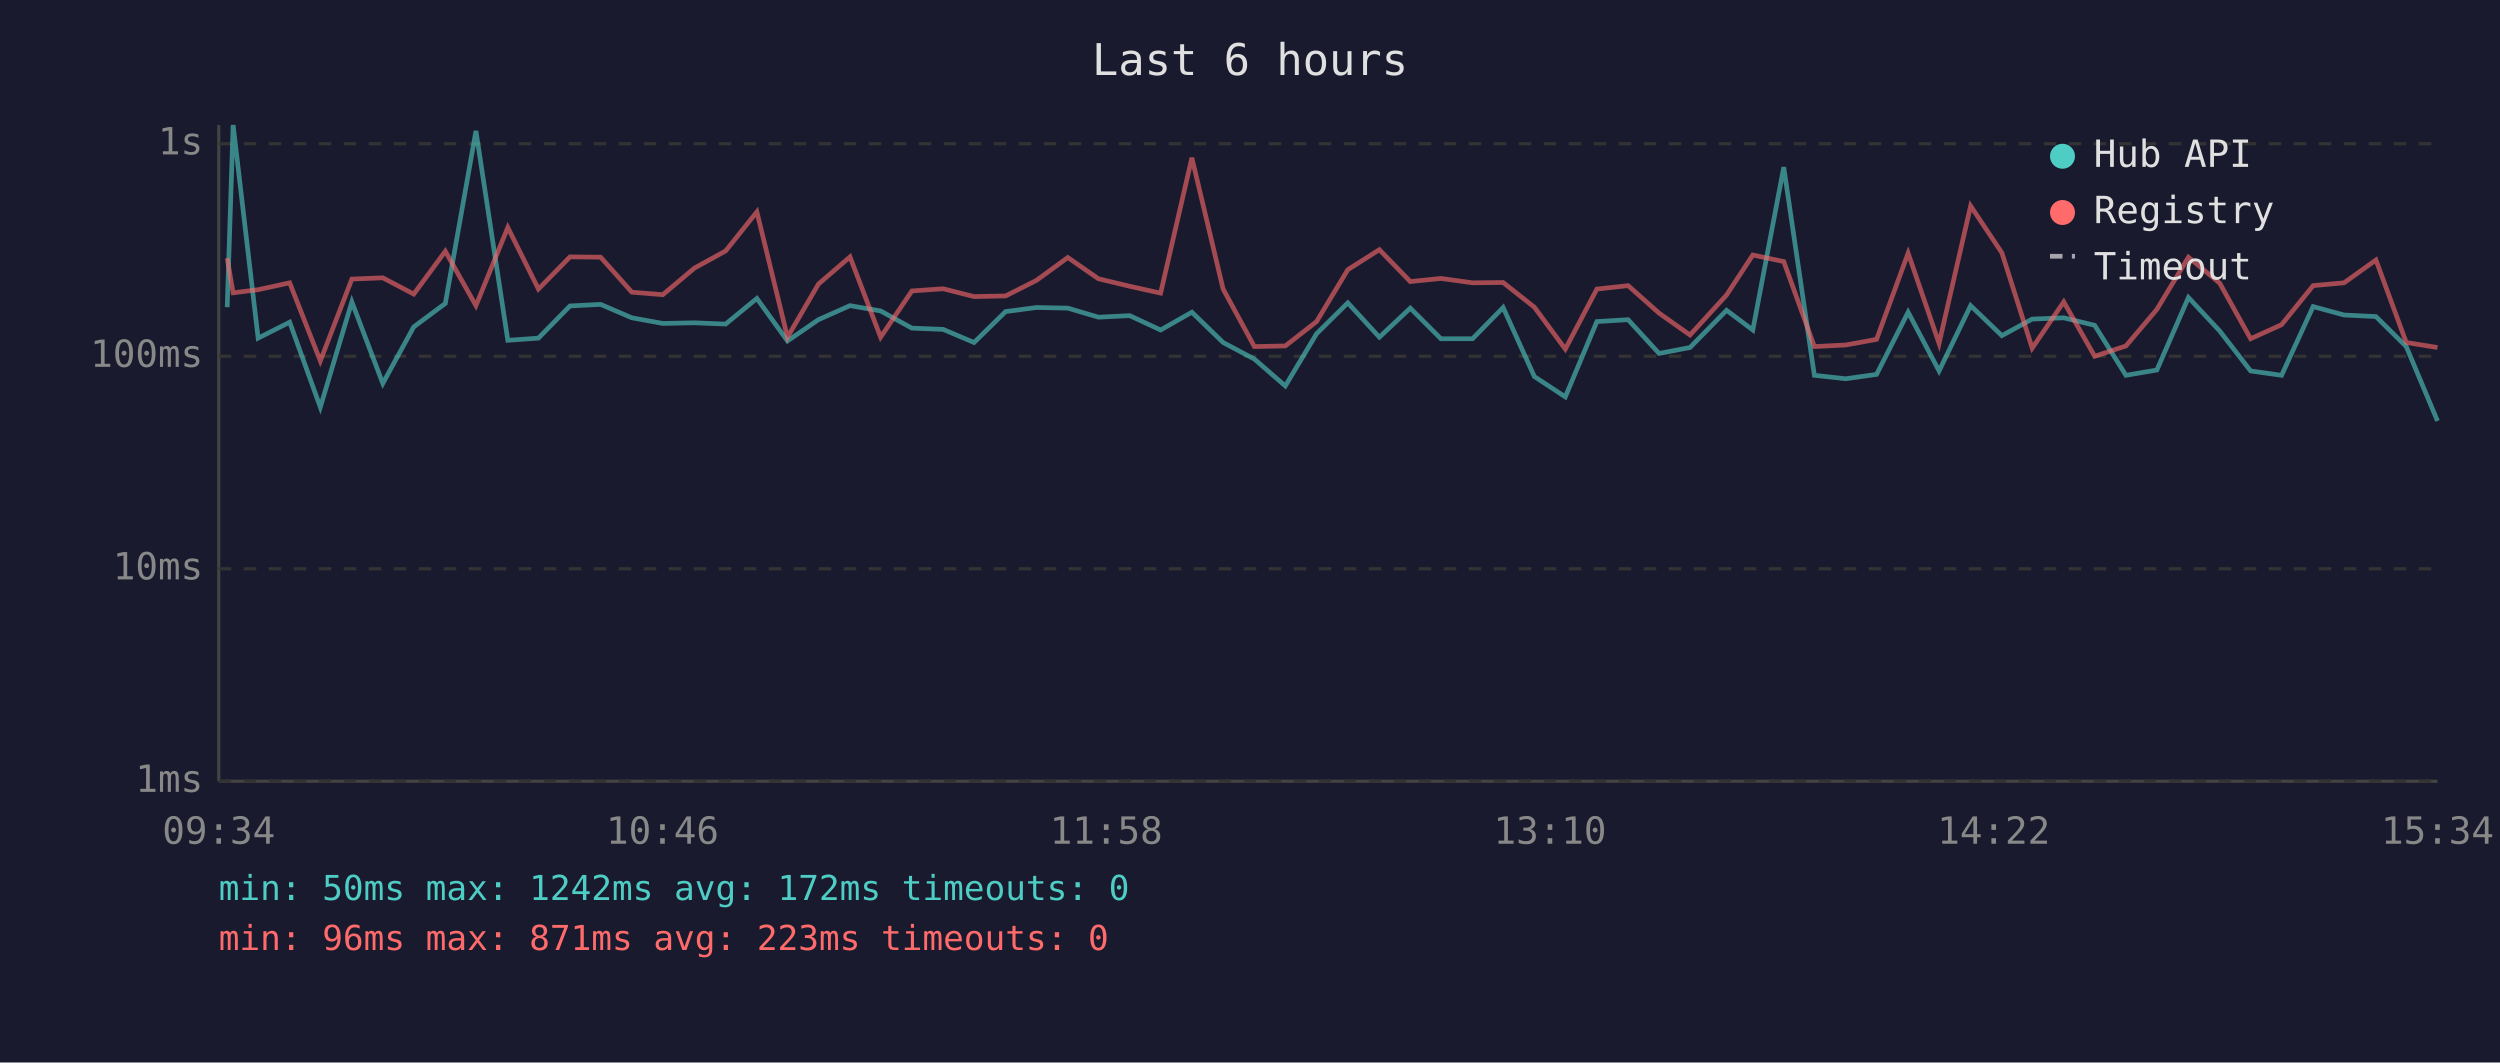
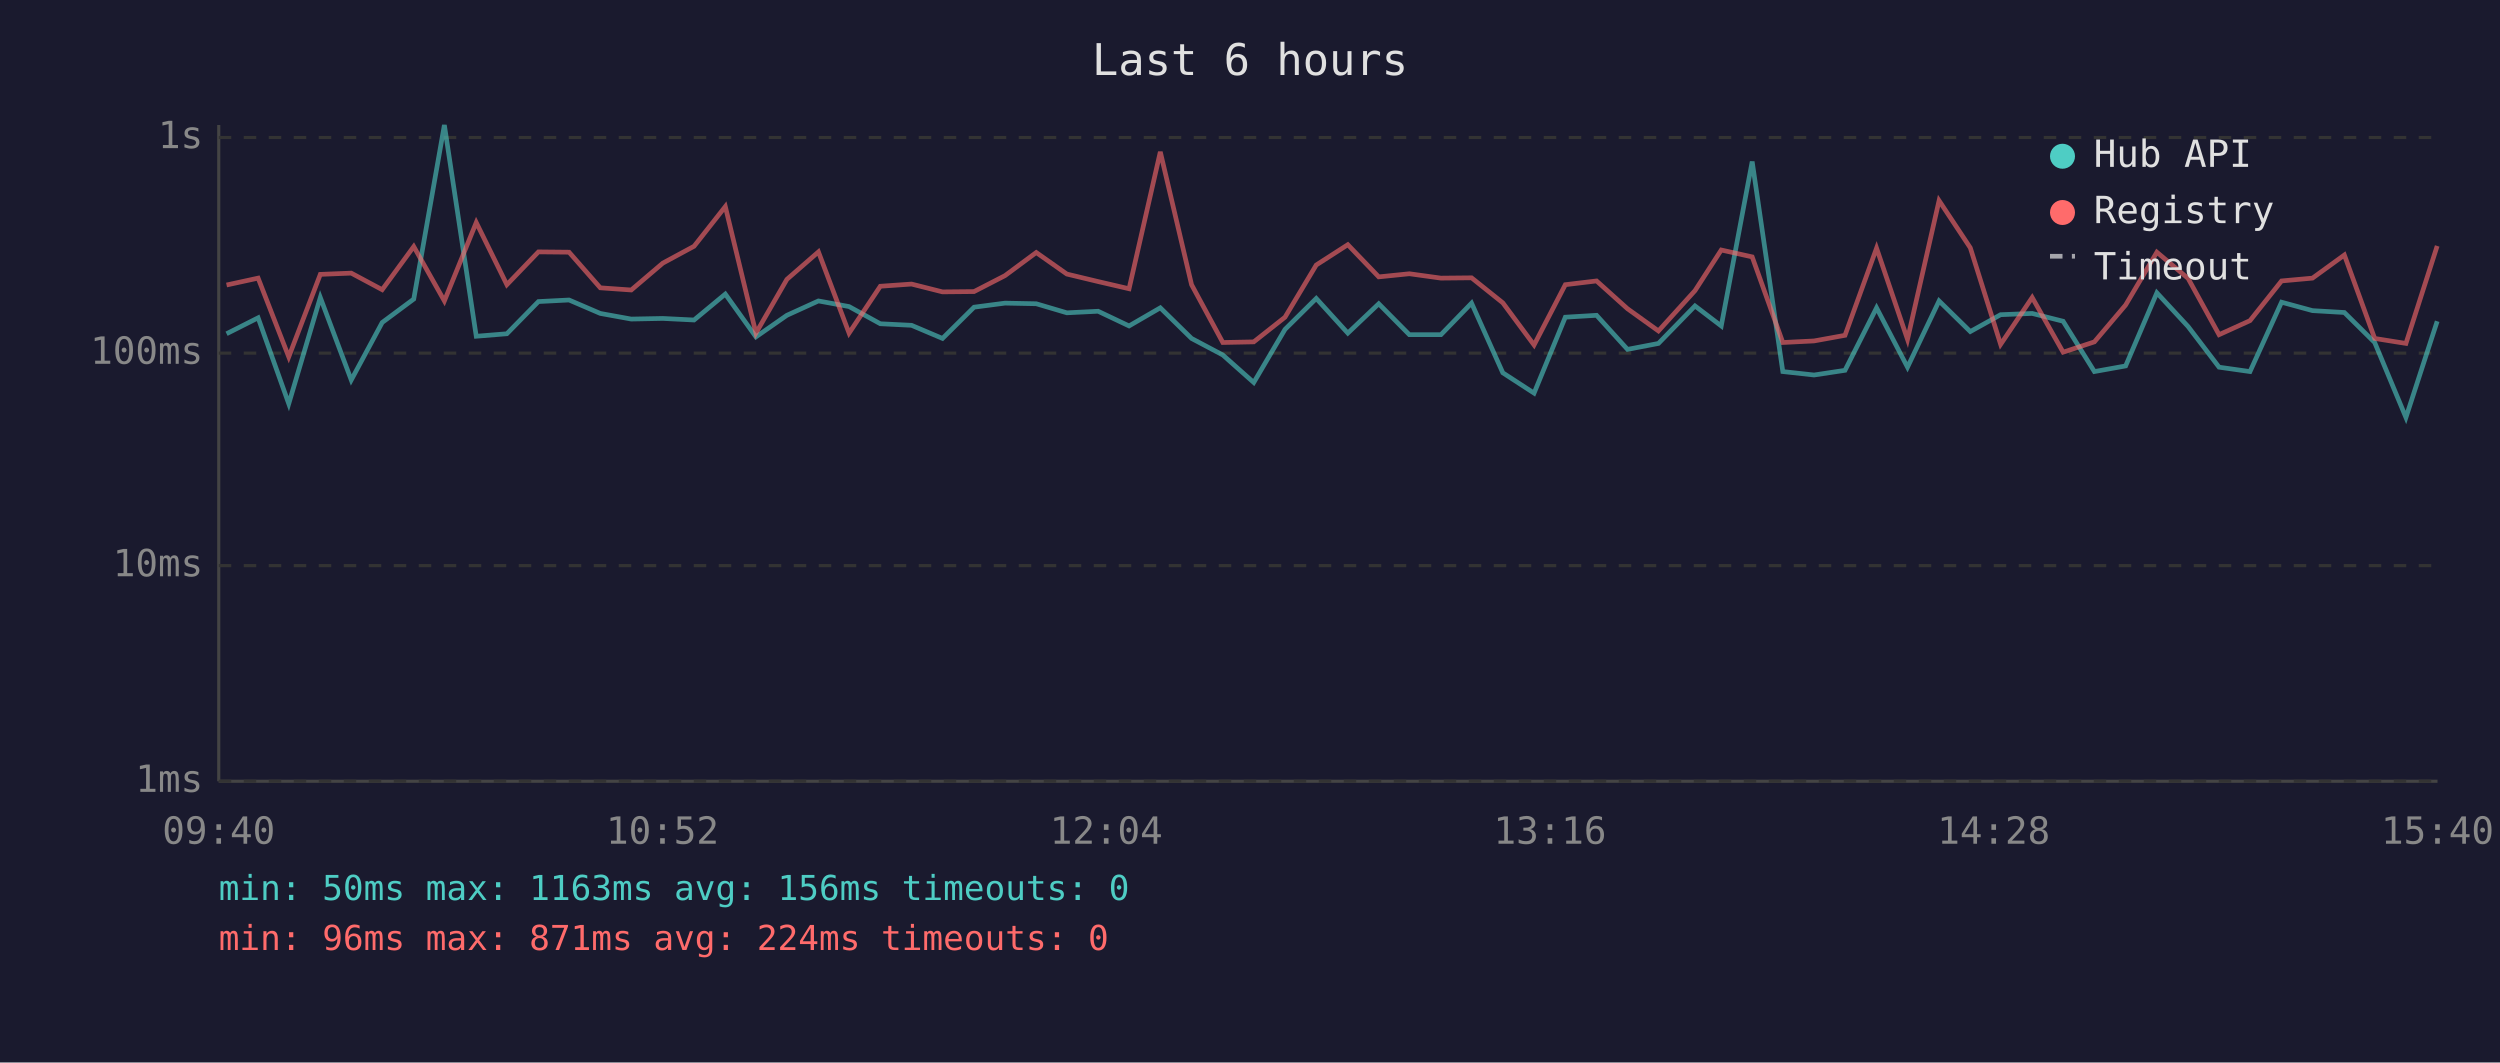
<svg xmlns="http://www.w3.org/2000/svg" viewBox="0 0 800 340" font-family="monospace" font-size="12">
  <rect width="800" height="340" fill="#1a1a2e" />
  <text x="400" y="24" fill="#e0e0e0" font-size="14" text-anchor="middle">Last 6 hours</text>
  <line x1="70" y1="40" x2="70" y2="250" stroke="#444" stroke-width="1" />
  <line x1="70" y1="250" x2="780" y2="250" stroke="#444" stroke-width="1" />
  <line x1="70" y1="250" x2="780" y2="250" stroke="#333" stroke-width="1" stroke-dasharray="4" />
  <text x="65" y="250" fill="#888" text-anchor="end" dominant-baseline="middle">1ms</text>
-   <line x1="70" y1="182" x2="780" y2="182" stroke="#333" stroke-width="1" stroke-dasharray="4" />
-   <text x="65" y="182" fill="#888" text-anchor="end" dominant-baseline="middle">10ms</text>
-   <line x1="70" y1="114" x2="780" y2="114" stroke="#333" stroke-width="1" stroke-dasharray="4" />
-   <text x="65" y="114" fill="#888" text-anchor="end" dominant-baseline="middle">100ms</text>
-   <line x1="70" y1="46" x2="780" y2="46" stroke="#333" stroke-width="1" stroke-dasharray="4" />
-   <text x="65" y="46" fill="#888" text-anchor="end" dominant-baseline="middle">1s</text>
-   <text x="70" y="270" fill="#888" text-anchor="middle">09:34</text>
-   <text x="212" y="270" fill="#888" text-anchor="middle">10:46</text>
-   <text x="354" y="270" fill="#888" text-anchor="middle">11:58</text>
-   <text x="496" y="270" fill="#888" text-anchor="middle">13:10</text>
-   <text x="638" y="270" fill="#888" text-anchor="middle">14:22</text>
-   <text x="780" y="270" fill="#888" text-anchor="middle">15:34</text>
-   <polyline points="72.7,98.3 74.6,40.0 82.6,108.2 92.7,103.1 102.5,130.3 112.6,96.6 122.5,122.7 132.4,104.6 142.5,97.1 152.3,41.9 162.5,108.9 172.3,108.2 182.4,97.9 192.2,97.4 202.2,101.7 212.1,103.5 222.2,103.3 232.2,103.7 242.2,95.5 252.0,109.1 261.9,102.3 272.0,97.8 281.8,99.5 291.8,105.0 301.8,105.4 311.7,109.6 321.8,99.7 331.7,98.4 341.7,98.6 351.5,101.5 361.5,101.0 371.4,105.6 381.4,99.9 391.4,109.6 401.4,114.9 411.3,123.5 421.3,106.8 431.3,96.9 441.4,107.9 451.3,98.6 461.1,108.4 471.2,108.4 481.0,98.4 491.0,120.5 500.9,127.0 511.0,102.9 521.0,102.3 530.9,113.1 540.8,111.2 552.5,99.3 560.9,105.6 570.8,53.5 580.6,120.1 590.6,121.2 600.5,119.8 610.6,99.9 620.5,118.7 630.6,97.8 640.6,107.4 650.3,102.1 660.4,101.7 670.3,104.1 680.3,120.1 690.2,118.4 700.3,95.2 710.3,105.9 720.2,118.7 730.1,120.1 740.2,98.1 750.1,100.8 760.3,101.3 770.0,110.9 780.0,134.7" fill="none" stroke="#4ecdc4" stroke-width="1.5" opacity="0.6" />
-   <polyline points="72.7,82.6 74.6,93.7 82.6,92.7 92.7,90.5 102.5,115.5 112.6,89.3 122.5,88.9 132.4,94.1 142.5,80.4 152.3,97.8 162.5,72.8 172.3,92.5 182.4,82.2 192.2,82.3 202.2,93.5 212.1,94.3 222.2,85.8 232.2,80.3 242.2,67.8 252.0,107.9 261.9,90.9 272.0,82.2 281.8,107.9 291.8,93.1 301.8,92.4 311.7,94.9 321.8,94.7 331.7,89.7 341.7,82.4 351.5,89.2 361.5,91.6 371.4,93.8 381.4,50.5 391.4,92.5 401.4,110.9 411.3,110.7 421.3,102.9 431.3,86.3 441.4,79.9 451.3,90.1 461.1,89.1 471.2,90.5 481.0,90.4 491.0,98.3 500.9,111.7 511.0,92.5 521.0,91.4 530.9,100.2 540.8,107.2 552.5,94.4 560.9,81.6 570.8,83.7 580.6,110.9 590.6,110.4 600.5,108.6 610.6,81.0 620.5,109.9 630.6,65.9 640.6,80.9 650.3,111.4 660.4,96.6 670.3,114.0 680.3,110.7 690.2,99.0 700.3,82.3 710.3,90.6 720.2,108.4 730.1,103.9 740.2,91.4 750.1,90.5 760.3,83.2 770.0,109.6 780.0,111.2" fill="none" stroke="#ff6b6b" stroke-width="1.5" opacity="0.6" />
+   <line x1="70" y1="181" x2="780" y2="181" stroke="#333" stroke-width="1" stroke-dasharray="4" />
+   <text x="65" y="181" fill="#888" text-anchor="end" dominant-baseline="middle">10ms</text>
+   <line x1="70" y1="113" x2="780" y2="113" stroke="#333" stroke-width="1" stroke-dasharray="4" />
+   <text x="65" y="113" fill="#888" text-anchor="end" dominant-baseline="middle">100ms</text>
+   <line x1="70" y1="44" x2="780" y2="44" stroke="#333" stroke-width="1" stroke-dasharray="4" />
+   <text x="65" y="44" fill="#888" text-anchor="end" dominant-baseline="middle">1s</text>
+   <text x="70" y="270" fill="#888" text-anchor="middle">09:40</text>
+   <text x="212" y="270" fill="#888" text-anchor="middle">10:52</text>
+   <text x="354" y="270" fill="#888" text-anchor="middle">12:04</text>
+   <text x="496" y="270" fill="#888" text-anchor="middle">13:16</text>
+   <text x="638" y="270" fill="#888" text-anchor="middle">14:28</text>
+   <text x="780" y="270" fill="#888" text-anchor="middle">15:40</text>
+   <polyline points="72.5,106.8 82.6,101.7 92.4,129.2 102.5,95.2 112.4,121.6 122.3,103.2 132.4,95.7 142.2,40.0 152.4,107.6 162.2,106.8 172.3,96.5 182.1,96.0 192.1,100.3 202.0,102.1 212.1,101.9 222.1,102.4 232.1,94.1 241.9,107.8 251.8,100.9 261.9,96.3 271.7,98.1 281.7,103.6 291.7,104.1 301.6,108.3 311.7,98.3 321.6,97.0 331.6,97.2 341.4,100.1 351.4,99.6 361.3,104.3 371.3,98.5 381.3,108.3 391.3,113.6 401.2,122.4 411.2,105.4 421.2,95.5 431.3,106.6 441.2,97.2 451.0,107.1 461.1,107.1 470.9,97.0 480.9,119.3 490.9,125.8 500.9,101.5 510.9,100.9 520.8,111.8 530.7,109.9 542.4,97.9 550.8,104.3 560.7,51.7 570.5,118.9 580.5,120.0 590.4,118.5 600.5,98.5 610.4,117.5 620.5,96.3 630.5,106.1 640.2,100.7 650.3,100.3 660.2,102.8 670.2,118.9 680.2,117.1 690.2,93.7 700.2,104.5 710.1,117.5 720.0,118.9 730.1,96.7 740.0,99.4 750.2,100.0 759.9,109.6 769.9,133.6 779.9,102.8" fill="none" stroke="#4ecdc4" stroke-width="1.5" opacity="0.6" />
+   <polyline points="72.5,91.2 82.6,89.0 92.4,114.2 102.5,87.8 112.4,87.4 122.3,92.7 132.4,78.9 142.2,96.3 152.4,71.2 162.2,91.1 172.3,80.6 182.1,80.7 192.1,92.1 202.0,92.8 212.1,84.2 222.1,78.8 232.1,66.1 241.9,106.6 251.8,89.4 261.9,80.6 271.7,106.6 281.7,91.6 291.7,90.9 301.6,93.4 311.7,93.3 321.6,88.2 331.6,80.8 341.4,87.7 351.4,90.1 361.3,92.4 371.3,48.6 381.3,91.1 391.3,109.6 401.2,109.4 411.2,101.5 421.2,84.8 431.3,78.3 441.2,88.6 451.0,87.6 461.1,89.0 470.9,88.9 480.9,96.9 490.9,110.4 500.9,91.1 510.9,89.9 520.8,98.8 530.7,105.9 542.4,93.0 550.8,80.0 560.7,82.2 570.5,109.6 580.5,109.1 590.4,107.3 600.5,79.4 610.4,108.6 620.5,64.2 630.5,79.3 640.2,110.2 650.3,95.2 660.2,112.7 670.2,109.4 680.2,97.6 690.2,80.7 700.2,89.1 710.1,107.1 720.0,102.6 730.1,89.9 740.0,89.0 750.2,81.6 759.9,108.3 769.9,109.9 779.9,78.7" fill="none" stroke="#ff6b6b" stroke-width="1.5" opacity="0.6" />
  <circle cx="660" cy="50" r="4" fill="#4ecdc4" />
  <text x="670" y="50" fill="#e0e0e0" dominant-baseline="middle">Hub API</text>
  <circle cx="660" cy="68" r="4" fill="#ff6b6b" />
  <text x="670" y="68" fill="#e0e0e0" dominant-baseline="middle">Registry</text>
  <line x1="656" y1="82" x2="664" y2="82" stroke="#e0e0e0" stroke-width="1.5" stroke-dasharray="4,3" opacity="0.7" />
  <text x="670" y="86" fill="#e0e0e0" dominant-baseline="middle">Timeout</text>
-   <text x="70" y="288" fill="#4ecdc4" font-size="11">min: 50ms  max: 1242ms  avg: 172ms  timeouts: 0</text>
-   <text x="70" y="304" fill="#ff6b6b" font-size="11">min: 96ms  max: 871ms  avg: 223ms  timeouts: 0</text>
+   <text x="70" y="288" fill="#4ecdc4" font-size="11">min: 50ms  max: 1163ms  avg: 156ms  timeouts: 0</text>
+   <text x="70" y="304" fill="#ff6b6b" font-size="11">min: 96ms  max: 871ms  avg: 224ms  timeouts: 0</text>
</svg>
